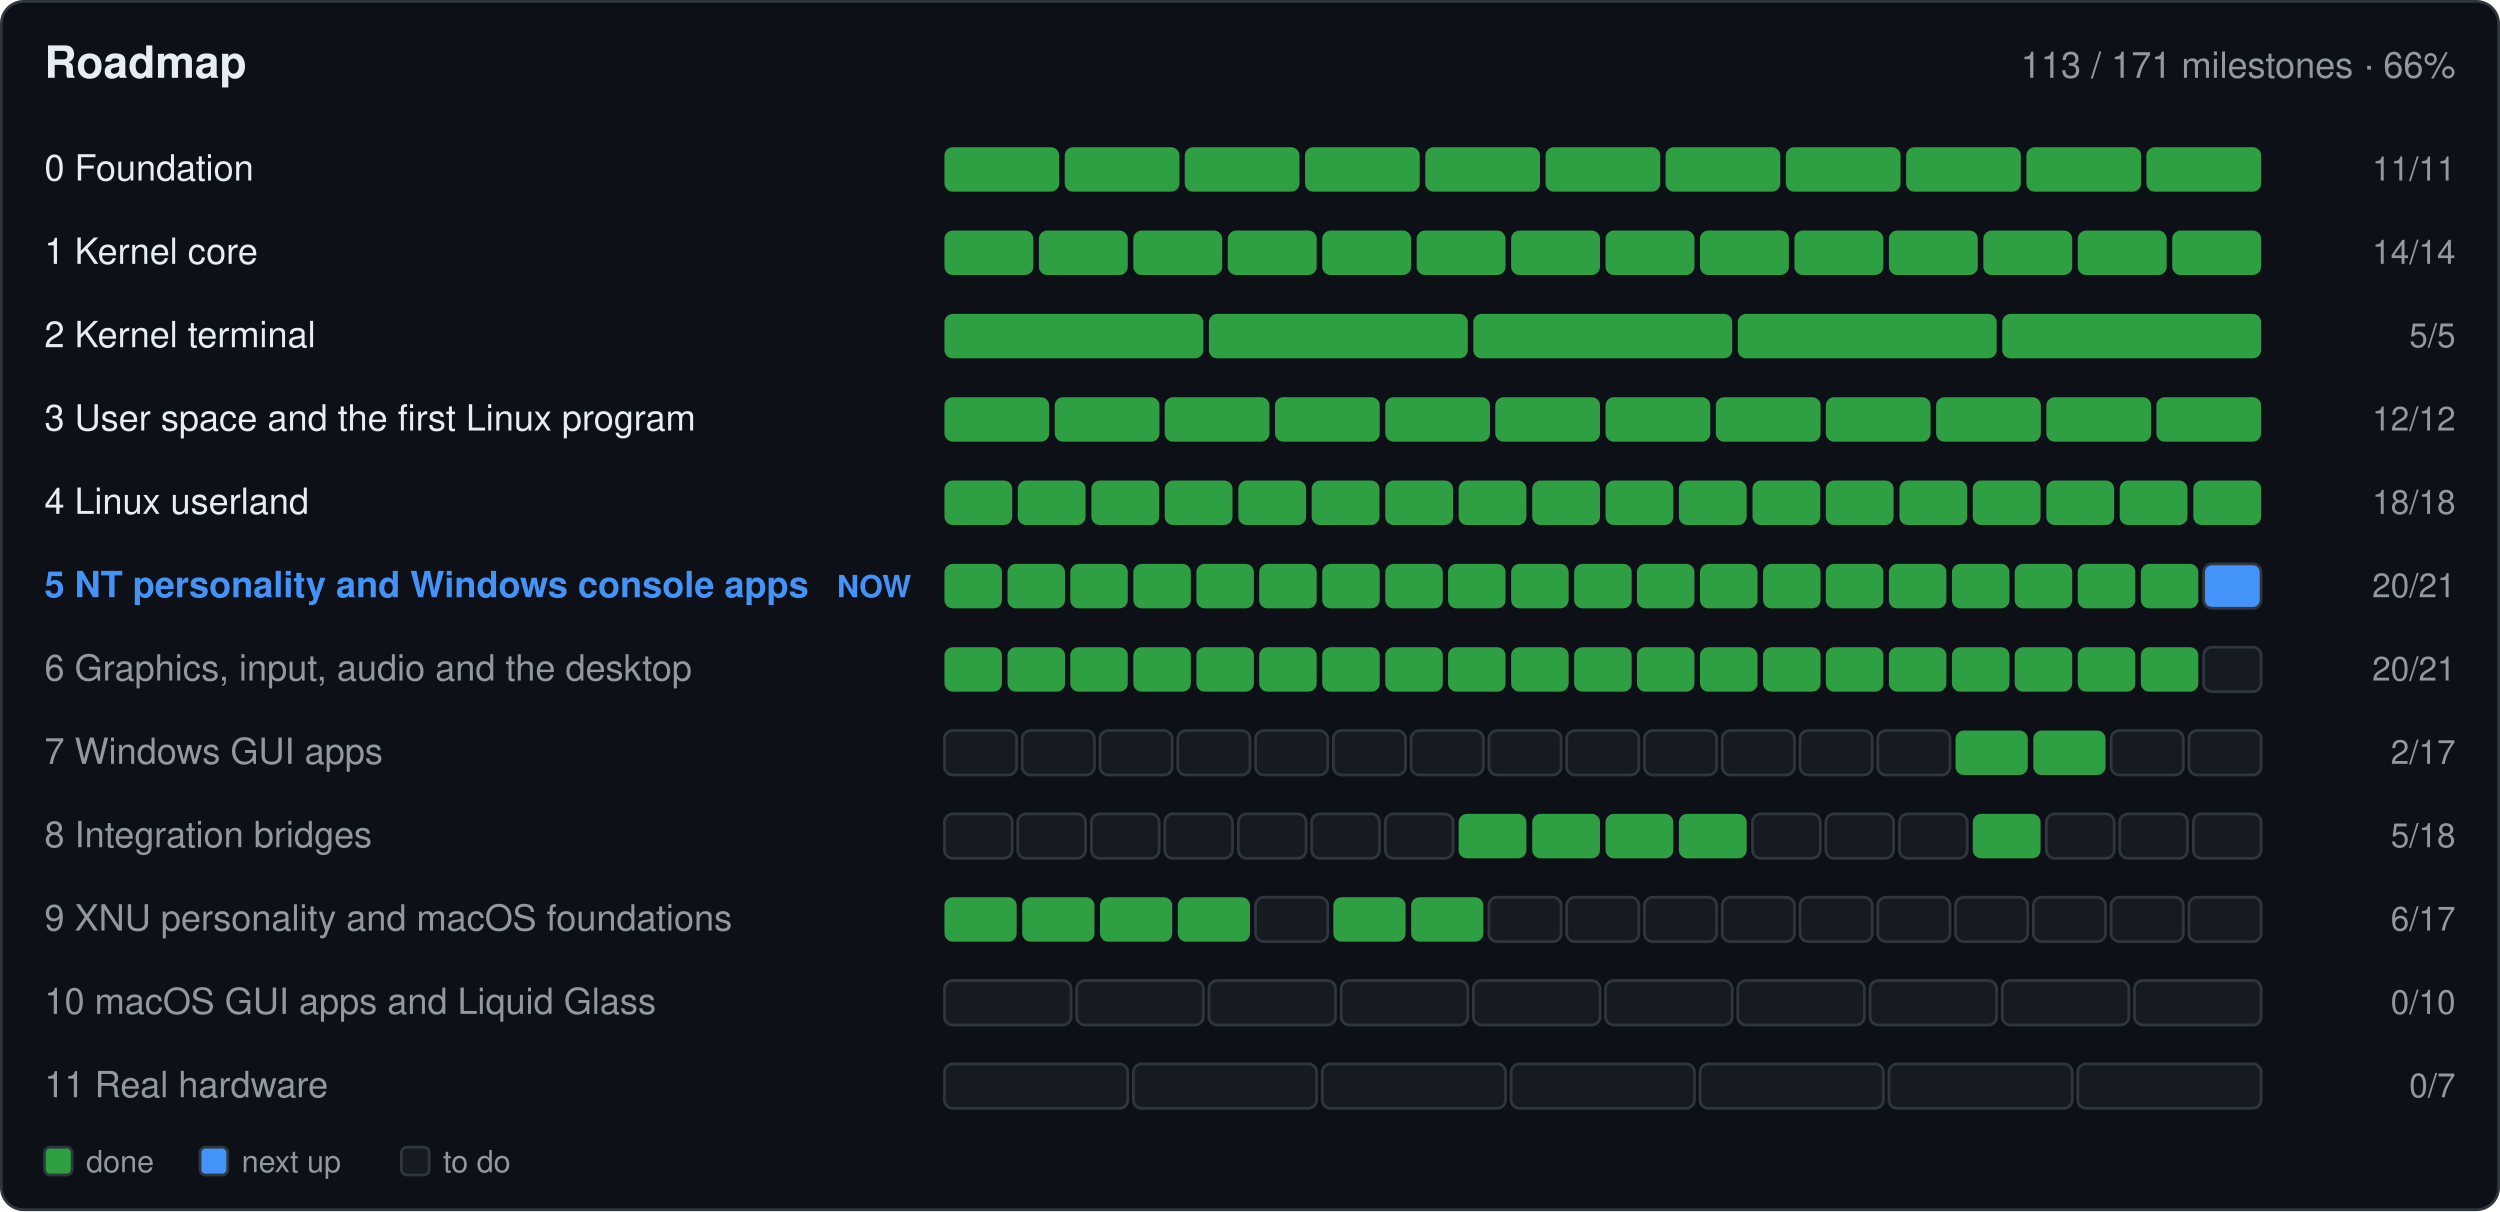
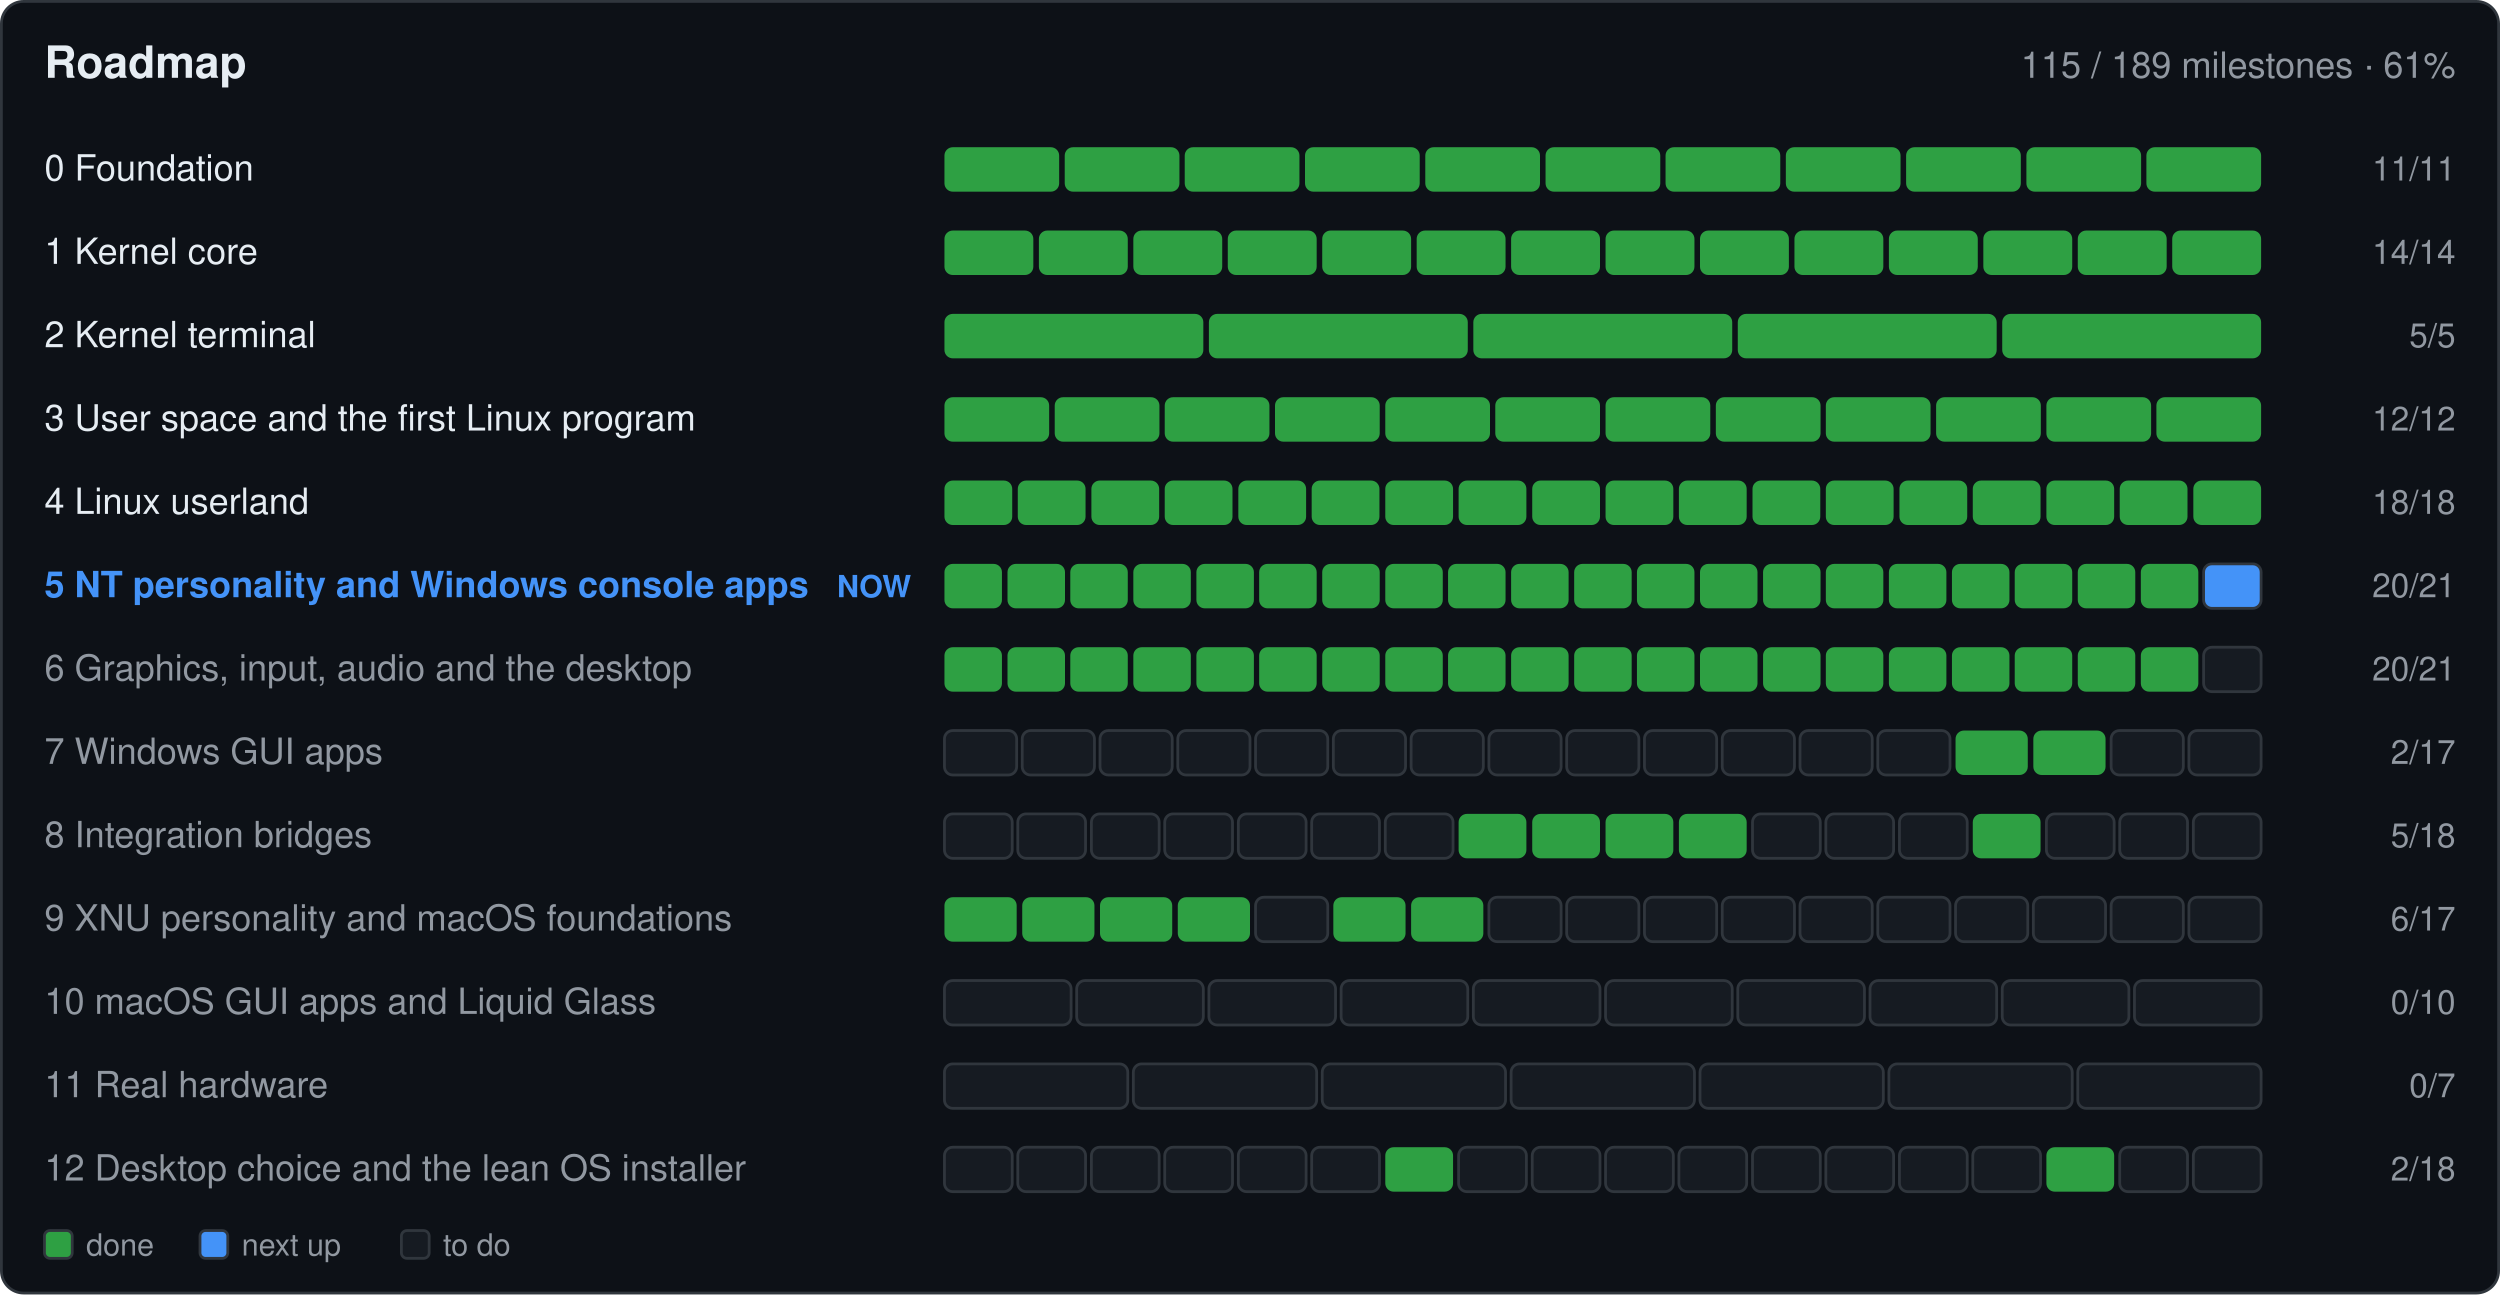
- <svg xmlns="http://www.w3.org/2000/svg" width="900" height="436" viewBox="0 0 900 436" role="img" aria-label="Roadmap: 113 of 171 milestones done">
-   <rect x="0.5" y="0.5" width="899.0" height="435.0" fill="#0d1117" rx="8" stroke="#30363d" />
+ <svg xmlns="http://www.w3.org/2000/svg" width="900" height="466" viewBox="0 0 900 466" role="img" aria-label="Roadmap: 115 of 189 milestones done">
+   <rect x="0.5" y="0.5" width="899.0" height="465.0" fill="#0d1117" rx="8" stroke="#30363d" />
  <text x="16.0" y="28.0" font-family="-apple-system,BlinkMacSystemFont,'Segoe UI',Helvetica,Arial,sans-serif" font-size="16" font-weight="600" fill="#e6edf3" text-anchor="start">Roadmap</text>
-   <text x="884.0" y="28.0" font-family="-apple-system,BlinkMacSystemFont,'Segoe UI',Helvetica,Arial,sans-serif" font-size="13" font-weight="400" fill="#9198a1" text-anchor="end">113 / 171 milestones · 66%</text>
+   <text x="884.0" y="28.0" font-family="-apple-system,BlinkMacSystemFont,'Segoe UI',Helvetica,Arial,sans-serif" font-size="13" font-weight="400" fill="#9198a1" text-anchor="end">115 / 189 milestones · 61%</text>
  <text x="16.0" y="65.0" font-family="-apple-system,BlinkMacSystemFont,'Segoe UI',Helvetica,Arial,sans-serif" font-size="13" font-weight="400" fill="#e6edf3" text-anchor="start"> 0  Foundation</text>
  <g>
    <rect x="340.0" y="53.0" width="41.3" height="16.0" fill="#2ea043" rx="3" />
  </g>
  <g>
    <rect x="383.3" y="53.0" width="41.3" height="16.0" fill="#2ea043" rx="3" />
  </g>
  <g>
    <rect x="426.5" y="53.0" width="41.3" height="16.0" fill="#2ea043" rx="3" />
  </g>
  <g>
    <rect x="469.8" y="53.0" width="41.3" height="16.0" fill="#2ea043" rx="3" />
  </g>
  <g>
    <rect x="513.1" y="53.0" width="41.3" height="16.0" fill="#2ea043" rx="3" />
  </g>
  <g>
    <rect x="556.4" y="53.0" width="41.3" height="16.0" fill="#2ea043" rx="3" />
  </g>
  <g>
    <rect x="599.6" y="53.0" width="41.3" height="16.0" fill="#2ea043" rx="3" />
  </g>
  <g>
    <rect x="642.9" y="53.0" width="41.3" height="16.0" fill="#2ea043" rx="3" />
  </g>
  <g>
    <rect x="686.2" y="53.0" width="41.3" height="16.0" fill="#2ea043" rx="3" />
  </g>
  <g>
    <rect x="729.5" y="53.0" width="41.3" height="16.0" fill="#2ea043" rx="3" />
  </g>
  <g>
    <rect x="772.7" y="53.0" width="41.3" height="16.0" fill="#2ea043" rx="3" />
  </g>
  <text x="884.0" y="65.0" font-family="-apple-system,BlinkMacSystemFont,'Segoe UI',Helvetica,Arial,sans-serif" font-size="12" font-weight="400" fill="#9198a1" text-anchor="end">11/11</text>
  <text x="16.0" y="95.0" font-family="-apple-system,BlinkMacSystemFont,'Segoe UI',Helvetica,Arial,sans-serif" font-size="13" font-weight="400" fill="#e6edf3" text-anchor="start"> 1  Kernel core</text>
  <g>
    <rect x="340.0" y="83.0" width="32.0" height="16.0" fill="#2ea043" rx="3" />
  </g>
  <g>
    <rect x="374.0" y="83.0" width="32.0" height="16.0" fill="#2ea043" rx="3" />
  </g>
  <g>
    <rect x="408.0" y="83.0" width="32.0" height="16.0" fill="#2ea043" rx="3" />
  </g>
  <g>
    <rect x="442.0" y="83.0" width="32.0" height="16.0" fill="#2ea043" rx="3" />
  </g>
  <g>
    <rect x="476.0" y="83.0" width="32.0" height="16.0" fill="#2ea043" rx="3" />
  </g>
  <g>
    <rect x="510.0" y="83.0" width="32.0" height="16.0" fill="#2ea043" rx="3" />
  </g>
  <g>
    <rect x="544.0" y="83.0" width="32.0" height="16.0" fill="#2ea043" rx="3" />
  </g>
  <g>
    <rect x="578.0" y="83.0" width="32.0" height="16.0" fill="#2ea043" rx="3" />
  </g>
  <g>
    <rect x="612.0" y="83.0" width="32.0" height="16.0" fill="#2ea043" rx="3" />
  </g>
  <g>
    <rect x="646.0" y="83.0" width="32.0" height="16.0" fill="#2ea043" rx="3" />
  </g>
  <g>
    <rect x="680.0" y="83.0" width="32.0" height="16.0" fill="#2ea043" rx="3" />
  </g>
  <g>
    <rect x="714.0" y="83.0" width="32.0" height="16.0" fill="#2ea043" rx="3" />
  </g>
  <g>
    <rect x="748.0" y="83.0" width="32.0" height="16.0" fill="#2ea043" rx="3" />
  </g>
  <g>
    <rect x="782.0" y="83.0" width="32.0" height="16.0" fill="#2ea043" rx="3" />
  </g>
  <text x="884.0" y="95.0" font-family="-apple-system,BlinkMacSystemFont,'Segoe UI',Helvetica,Arial,sans-serif" font-size="12" font-weight="400" fill="#9198a1" text-anchor="end">14/14</text>
  <text x="16.0" y="125.0" font-family="-apple-system,BlinkMacSystemFont,'Segoe UI',Helvetica,Arial,sans-serif" font-size="13" font-weight="400" fill="#e6edf3" text-anchor="start"> 2  Kernel terminal</text>
  <g>
    <rect x="340.0" y="113.0" width="93.2" height="16.0" fill="#2ea043" rx="3" />
  </g>
  <g>
    <rect x="435.2" y="113.0" width="93.2" height="16.0" fill="#2ea043" rx="3" />
  </g>
  <g>
    <rect x="530.4" y="113.0" width="93.2" height="16.0" fill="#2ea043" rx="3" />
  </g>
  <g>
    <rect x="625.6" y="113.0" width="93.2" height="16.0" fill="#2ea043" rx="3" />
  </g>
  <g>
    <rect x="720.8" y="113.0" width="93.2" height="16.0" fill="#2ea043" rx="3" />
  </g>
  <text x="884.0" y="125.0" font-family="-apple-system,BlinkMacSystemFont,'Segoe UI',Helvetica,Arial,sans-serif" font-size="12" font-weight="400" fill="#9198a1" text-anchor="end">5/5</text>
  <text x="16.0" y="155.0" font-family="-apple-system,BlinkMacSystemFont,'Segoe UI',Helvetica,Arial,sans-serif" font-size="13" font-weight="400" fill="#e6edf3" text-anchor="start"> 3  User space and the first Linux program</text>
  <g>
    <rect x="340.0" y="143.0" width="37.7" height="16.0" fill="#2ea043" rx="3" />
  </g>
  <g>
    <rect x="379.7" y="143.0" width="37.7" height="16.0" fill="#2ea043" rx="3" />
  </g>
  <g>
    <rect x="419.3" y="143.0" width="37.7" height="16.0" fill="#2ea043" rx="3" />
  </g>
  <g>
    <rect x="459.0" y="143.0" width="37.7" height="16.0" fill="#2ea043" rx="3" />
  </g>
  <g>
    <rect x="498.7" y="143.0" width="37.7" height="16.0" fill="#2ea043" rx="3" />
  </g>
  <g>
    <rect x="538.3" y="143.0" width="37.7" height="16.0" fill="#2ea043" rx="3" />
  </g>
  <g>
    <rect x="578.0" y="143.0" width="37.7" height="16.0" fill="#2ea043" rx="3" />
  </g>
  <g>
    <rect x="617.7" y="143.0" width="37.7" height="16.0" fill="#2ea043" rx="3" />
  </g>
  <g>
    <rect x="657.3" y="143.0" width="37.7" height="16.0" fill="#2ea043" rx="3" />
  </g>
  <g>
    <rect x="697.0" y="143.0" width="37.7" height="16.0" fill="#2ea043" rx="3" />
  </g>
  <g>
    <rect x="736.7" y="143.0" width="37.7" height="16.0" fill="#2ea043" rx="3" />
  </g>
  <g>
    <rect x="776.3" y="143.0" width="37.7" height="16.0" fill="#2ea043" rx="3" />
  </g>
  <text x="884.0" y="155.0" font-family="-apple-system,BlinkMacSystemFont,'Segoe UI',Helvetica,Arial,sans-serif" font-size="12" font-weight="400" fill="#9198a1" text-anchor="end">12/12</text>
  <text x="16.0" y="185.0" font-family="-apple-system,BlinkMacSystemFont,'Segoe UI',Helvetica,Arial,sans-serif" font-size="13" font-weight="400" fill="#e6edf3" text-anchor="start"> 4  Linux userland</text>
  <g>
    <rect x="340.0" y="173.0" width="24.4" height="16.0" fill="#2ea043" rx="3" />
  </g>
  <g>
    <rect x="366.4" y="173.0" width="24.4" height="16.0" fill="#2ea043" rx="3" />
  </g>
  <g>
    <rect x="392.9" y="173.0" width="24.4" height="16.0" fill="#2ea043" rx="3" />
  </g>
  <g>
    <rect x="419.3" y="173.0" width="24.4" height="16.0" fill="#2ea043" rx="3" />
  </g>
  <g>
    <rect x="445.8" y="173.0" width="24.4" height="16.0" fill="#2ea043" rx="3" />
  </g>
  <g>
    <rect x="472.2" y="173.0" width="24.4" height="16.0" fill="#2ea043" rx="3" />
  </g>
  <g>
    <rect x="498.7" y="173.0" width="24.4" height="16.0" fill="#2ea043" rx="3" />
  </g>
  <g>
    <rect x="525.1" y="173.0" width="24.4" height="16.0" fill="#2ea043" rx="3" />
  </g>
  <g>
    <rect x="551.6" y="173.0" width="24.4" height="16.0" fill="#2ea043" rx="3" />
  </g>
  <g>
    <rect x="578.0" y="173.0" width="24.4" height="16.0" fill="#2ea043" rx="3" />
  </g>
  <g>
    <rect x="604.4" y="173.0" width="24.4" height="16.0" fill="#2ea043" rx="3" />
  </g>
  <g>
    <rect x="630.9" y="173.0" width="24.4" height="16.0" fill="#2ea043" rx="3" />
  </g>
  <g>
    <rect x="657.3" y="173.0" width="24.4" height="16.0" fill="#2ea043" rx="3" />
  </g>
  <g>
    <rect x="683.8" y="173.0" width="24.4" height="16.0" fill="#2ea043" rx="3" />
  </g>
  <g>
    <rect x="710.2" y="173.0" width="24.4" height="16.0" fill="#2ea043" rx="3" />
  </g>
  <g>
    <rect x="736.7" y="173.0" width="24.4" height="16.0" fill="#2ea043" rx="3" />
  </g>
  <g>
    <rect x="763.1" y="173.0" width="24.4" height="16.0" fill="#2ea043" rx="3" />
  </g>
  <g>
    <rect x="789.6" y="173.0" width="24.4" height="16.0" fill="#2ea043" rx="3" />
  </g>
  <text x="884.0" y="185.0" font-family="-apple-system,BlinkMacSystemFont,'Segoe UI',Helvetica,Arial,sans-serif" font-size="12" font-weight="400" fill="#9198a1" text-anchor="end">18/18</text>
  <text x="16.0" y="215.0" font-family="-apple-system,BlinkMacSystemFont,'Segoe UI',Helvetica,Arial,sans-serif" font-size="13" font-weight="600" fill="#4493f8" text-anchor="start"> 5  NT personality and Windows console apps</text>
  <text x="328.0" y="215.0" font-family="-apple-system,BlinkMacSystemFont,'Segoe UI',Helvetica,Arial,sans-serif" font-size="11" font-weight="600" fill="#4493f8" text-anchor="end">NOW</text>
  <g>
    <rect x="340.0" y="203.0" width="20.7" height="16.0" fill="#2ea043" rx="3" />
  </g>
  <g>
    <rect x="362.7" y="203.0" width="20.7" height="16.0" fill="#2ea043" rx="3" />
  </g>
  <g>
    <rect x="385.3" y="203.0" width="20.7" height="16.0" fill="#2ea043" rx="3" />
  </g>
  <g>
    <rect x="408.0" y="203.0" width="20.7" height="16.0" fill="#2ea043" rx="3" />
  </g>
  <g>
    <rect x="430.7" y="203.0" width="20.7" height="16.0" fill="#2ea043" rx="3" />
  </g>
  <g>
    <rect x="453.3" y="203.0" width="20.7" height="16.0" fill="#2ea043" rx="3" />
  </g>
  <g>
    <rect x="476.0" y="203.0" width="20.7" height="16.0" fill="#2ea043" rx="3" />
  </g>
  <g>
    <rect x="498.7" y="203.0" width="20.7" height="16.0" fill="#2ea043" rx="3" />
  </g>
  <g>
    <rect x="521.3" y="203.0" width="20.7" height="16.0" fill="#2ea043" rx="3" />
  </g>
  <g>
    <rect x="544.0" y="203.0" width="20.7" height="16.0" fill="#2ea043" rx="3" />
  </g>
  <g>
    <rect x="566.7" y="203.0" width="20.7" height="16.0" fill="#2ea043" rx="3" />
  </g>
  <g>
    <rect x="589.3" y="203.0" width="20.7" height="16.0" fill="#2ea043" rx="3" />
  </g>
  <g>
    <rect x="612.0" y="203.0" width="20.7" height="16.0" fill="#2ea043" rx="3" />
  </g>
  <g>
    <rect x="634.7" y="203.0" width="20.7" height="16.0" fill="#2ea043" rx="3" />
  </g>
  <g>
    <rect x="657.3" y="203.0" width="20.7" height="16.0" fill="#2ea043" rx="3" />
  </g>
  <g>
    <rect x="680.0" y="203.0" width="20.7" height="16.0" fill="#2ea043" rx="3" />
  </g>
  <g>
    <rect x="702.7" y="203.0" width="20.7" height="16.0" fill="#2ea043" rx="3" />
  </g>
  <g>
    <rect x="725.3" y="203.0" width="20.7" height="16.0" fill="#2ea043" rx="3" />
  </g>
  <g>
    <rect x="748.0" y="203.0" width="20.7" height="16.0" fill="#2ea043" rx="3" />
  </g>
  <g>
    <rect x="770.7" y="203.0" width="20.7" height="16.0" fill="#2ea043" rx="3" />
  </g>
  <g>
    <rect x="793.3" y="203.0" width="20.7" height="16.0" fill="#4493f8" rx="3" stroke="#30363d" />
  </g>
  <text x="884.0" y="215.0" font-family="-apple-system,BlinkMacSystemFont,'Segoe UI',Helvetica,Arial,sans-serif" font-size="12" font-weight="400" fill="#9198a1" text-anchor="end">20/21</text>
  <text x="16.0" y="245.0" font-family="-apple-system,BlinkMacSystemFont,'Segoe UI',Helvetica,Arial,sans-serif" font-size="13" font-weight="400" fill="#9198a1" text-anchor="start"> 6  Graphics, input, audio and the desktop</text>
  <g>
    <rect x="340.0" y="233.0" width="20.7" height="16.0" fill="#2ea043" rx="3" />
  </g>
  <g>
    <rect x="362.7" y="233.0" width="20.7" height="16.0" fill="#2ea043" rx="3" />
  </g>
  <g>
    <rect x="385.3" y="233.0" width="20.7" height="16.0" fill="#2ea043" rx="3" />
  </g>
  <g>
    <rect x="408.0" y="233.0" width="20.7" height="16.0" fill="#2ea043" rx="3" />
  </g>
  <g>
    <rect x="430.7" y="233.0" width="20.7" height="16.0" fill="#2ea043" rx="3" />
  </g>
  <g>
    <rect x="453.3" y="233.0" width="20.7" height="16.0" fill="#2ea043" rx="3" />
  </g>
  <g>
    <rect x="476.0" y="233.0" width="20.7" height="16.0" fill="#2ea043" rx="3" />
  </g>
  <g>
    <rect x="498.7" y="233.0" width="20.7" height="16.0" fill="#2ea043" rx="3" />
  </g>
  <g>
    <rect x="521.3" y="233.0" width="20.7" height="16.0" fill="#2ea043" rx="3" />
  </g>
  <g>
    <rect x="544.0" y="233.0" width="20.7" height="16.0" fill="#2ea043" rx="3" />
  </g>
  <g>
    <rect x="566.7" y="233.0" width="20.7" height="16.0" fill="#2ea043" rx="3" />
  </g>
  <g>
    <rect x="589.3" y="233.0" width="20.7" height="16.0" fill="#2ea043" rx="3" />
  </g>
  <g>
    <rect x="612.0" y="233.0" width="20.7" height="16.0" fill="#2ea043" rx="3" />
  </g>
  <g>
    <rect x="634.7" y="233.0" width="20.7" height="16.0" fill="#2ea043" rx="3" />
  </g>
  <g>
    <rect x="657.3" y="233.0" width="20.7" height="16.0" fill="#2ea043" rx="3" />
  </g>
  <g>
    <rect x="680.0" y="233.0" width="20.7" height="16.0" fill="#2ea043" rx="3" />
  </g>
  <g>
    <rect x="702.7" y="233.0" width="20.7" height="16.0" fill="#2ea043" rx="3" />
  </g>
  <g>
    <rect x="725.3" y="233.0" width="20.7" height="16.0" fill="#2ea043" rx="3" />
  </g>
  <g>
    <rect x="748.0" y="233.0" width="20.7" height="16.0" fill="#2ea043" rx="3" />
  </g>
  <g>
    <rect x="770.7" y="233.0" width="20.7" height="16.0" fill="#2ea043" rx="3" />
  </g>
  <g>
    <rect x="793.3" y="233.0" width="20.7" height="16.0" fill="#161b22" rx="3" stroke="#30363d" />
  </g>
  <text x="884.0" y="245.0" font-family="-apple-system,BlinkMacSystemFont,'Segoe UI',Helvetica,Arial,sans-serif" font-size="12" font-weight="400" fill="#9198a1" text-anchor="end">20/21</text>
  <text x="16.0" y="275.0" font-family="-apple-system,BlinkMacSystemFont,'Segoe UI',Helvetica,Arial,sans-serif" font-size="13" font-weight="400" fill="#9198a1" text-anchor="start"> 7  Windows GUI apps</text>
  <g>
    <rect x="340.0" y="263.0" width="26.0" height="16.0" fill="#161b22" rx="3" stroke="#30363d" />
  </g>
  <g>
    <rect x="368.0" y="263.0" width="26.0" height="16.0" fill="#161b22" rx="3" stroke="#30363d" />
  </g>
  <g>
    <rect x="396.0" y="263.0" width="26.0" height="16.0" fill="#161b22" rx="3" stroke="#30363d" />
  </g>
  <g>
    <rect x="424.0" y="263.0" width="26.0" height="16.0" fill="#161b22" rx="3" stroke="#30363d" />
  </g>
  <g>
    <rect x="452.0" y="263.0" width="26.0" height="16.0" fill="#161b22" rx="3" stroke="#30363d" />
  </g>
  <g>
    <rect x="480.0" y="263.0" width="26.0" height="16.0" fill="#161b22" rx="3" stroke="#30363d" />
  </g>
  <g>
    <rect x="508.0" y="263.0" width="26.0" height="16.0" fill="#161b22" rx="3" stroke="#30363d" />
  </g>
  <g>
    <rect x="536.0" y="263.0" width="26.0" height="16.0" fill="#161b22" rx="3" stroke="#30363d" />
  </g>
  <g>
    <rect x="564.0" y="263.0" width="26.0" height="16.0" fill="#161b22" rx="3" stroke="#30363d" />
  </g>
  <g>
    <rect x="592.0" y="263.0" width="26.0" height="16.0" fill="#161b22" rx="3" stroke="#30363d" />
  </g>
  <g>
    <rect x="620.0" y="263.0" width="26.0" height="16.0" fill="#161b22" rx="3" stroke="#30363d" />
  </g>
  <g>
    <rect x="648.0" y="263.0" width="26.0" height="16.0" fill="#161b22" rx="3" stroke="#30363d" />
  </g>
  <g>
    <rect x="676.0" y="263.0" width="26.0" height="16.0" fill="#161b22" rx="3" stroke="#30363d" />
  </g>
  <g>
    <rect x="704.0" y="263.0" width="26.0" height="16.0" fill="#2ea043" rx="3" />
  </g>
  <g>
    <rect x="732.0" y="263.0" width="26.0" height="16.0" fill="#2ea043" rx="3" />
  </g>
  <g>
    <rect x="760.0" y="263.0" width="26.0" height="16.0" fill="#161b22" rx="3" stroke="#30363d" />
  </g>
  <g>
    <rect x="788.0" y="263.0" width="26.0" height="16.0" fill="#161b22" rx="3" stroke="#30363d" />
  </g>
  <text x="884.0" y="275.0" font-family="-apple-system,BlinkMacSystemFont,'Segoe UI',Helvetica,Arial,sans-serif" font-size="12" font-weight="400" fill="#9198a1" text-anchor="end">2/17</text>
  <text x="16.0" y="305.0" font-family="-apple-system,BlinkMacSystemFont,'Segoe UI',Helvetica,Arial,sans-serif" font-size="13" font-weight="400" fill="#9198a1" text-anchor="start"> 8  Integration bridges</text>
  <g>
    <rect x="340.0" y="293.0" width="24.4" height="16.0" fill="#161b22" rx="3" stroke="#30363d" />
  </g>
  <g>
    <rect x="366.4" y="293.0" width="24.4" height="16.0" fill="#161b22" rx="3" stroke="#30363d" />
  </g>
  <g>
    <rect x="392.9" y="293.0" width="24.4" height="16.0" fill="#161b22" rx="3" stroke="#30363d" />
  </g>
  <g>
    <rect x="419.3" y="293.0" width="24.4" height="16.0" fill="#161b22" rx="3" stroke="#30363d" />
  </g>
  <g>
    <rect x="445.8" y="293.0" width="24.4" height="16.0" fill="#161b22" rx="3" stroke="#30363d" />
  </g>
  <g>
    <rect x="472.2" y="293.0" width="24.4" height="16.0" fill="#161b22" rx="3" stroke="#30363d" />
  </g>
  <g>
    <rect x="498.7" y="293.0" width="24.4" height="16.0" fill="#161b22" rx="3" stroke="#30363d" />
  </g>
  <g>
    <rect x="525.1" y="293.0" width="24.4" height="16.0" fill="#2ea043" rx="3" />
  </g>
  <g>
    <rect x="551.6" y="293.0" width="24.4" height="16.0" fill="#2ea043" rx="3" />
  </g>
  <g>
    <rect x="578.0" y="293.0" width="24.4" height="16.0" fill="#2ea043" rx="3" />
  </g>
  <g>
    <rect x="604.4" y="293.0" width="24.4" height="16.0" fill="#2ea043" rx="3" />
  </g>
  <g>
    <rect x="630.9" y="293.0" width="24.4" height="16.0" fill="#161b22" rx="3" stroke="#30363d" />
  </g>
  <g>
    <rect x="657.3" y="293.0" width="24.4" height="16.0" fill="#161b22" rx="3" stroke="#30363d" />
  </g>
  <g>
    <rect x="683.8" y="293.0" width="24.4" height="16.0" fill="#161b22" rx="3" stroke="#30363d" />
  </g>
  <g>
    <rect x="710.2" y="293.0" width="24.4" height="16.0" fill="#2ea043" rx="3" />
  </g>
  <g>
    <rect x="736.7" y="293.0" width="24.4" height="16.0" fill="#161b22" rx="3" stroke="#30363d" />
  </g>
  <g>
    <rect x="763.1" y="293.0" width="24.4" height="16.0" fill="#161b22" rx="3" stroke="#30363d" />
  </g>
  <g>
    <rect x="789.6" y="293.0" width="24.4" height="16.0" fill="#161b22" rx="3" stroke="#30363d" />
  </g>
  <text x="884.0" y="305.0" font-family="-apple-system,BlinkMacSystemFont,'Segoe UI',Helvetica,Arial,sans-serif" font-size="12" font-weight="400" fill="#9198a1" text-anchor="end">5/18</text>
  <text x="16.0" y="335.0" font-family="-apple-system,BlinkMacSystemFont,'Segoe UI',Helvetica,Arial,sans-serif" font-size="13" font-weight="400" fill="#9198a1" text-anchor="start"> 9  XNU personality and macOS foundations</text>
  <g>
    <rect x="340.0" y="323.0" width="26.0" height="16.0" fill="#2ea043" rx="3" />
  </g>
  <g>
    <rect x="368.0" y="323.0" width="26.0" height="16.0" fill="#2ea043" rx="3" />
  </g>
  <g>
    <rect x="396.0" y="323.0" width="26.0" height="16.0" fill="#2ea043" rx="3" />
  </g>
  <g>
    <rect x="424.0" y="323.0" width="26.0" height="16.0" fill="#2ea043" rx="3" />
  </g>
  <g>
    <rect x="452.0" y="323.0" width="26.0" height="16.0" fill="#161b22" rx="3" stroke="#30363d" />
  </g>
  <g>
    <rect x="480.0" y="323.0" width="26.0" height="16.0" fill="#2ea043" rx="3" />
  </g>
  <g>
    <rect x="508.0" y="323.0" width="26.0" height="16.0" fill="#2ea043" rx="3" />
  </g>
  <g>
    <rect x="536.0" y="323.0" width="26.0" height="16.0" fill="#161b22" rx="3" stroke="#30363d" />
  </g>
  <g>
    <rect x="564.0" y="323.0" width="26.0" height="16.0" fill="#161b22" rx="3" stroke="#30363d" />
  </g>
  <g>
    <rect x="592.0" y="323.0" width="26.0" height="16.0" fill="#161b22" rx="3" stroke="#30363d" />
  </g>
  <g>
    <rect x="620.0" y="323.0" width="26.0" height="16.0" fill="#161b22" rx="3" stroke="#30363d" />
  </g>
  <g>
    <rect x="648.0" y="323.0" width="26.0" height="16.0" fill="#161b22" rx="3" stroke="#30363d" />
  </g>
  <g>
    <rect x="676.0" y="323.0" width="26.0" height="16.0" fill="#161b22" rx="3" stroke="#30363d" />
  </g>
  <g>
    <rect x="704.0" y="323.0" width="26.0" height="16.0" fill="#161b22" rx="3" stroke="#30363d" />
  </g>
  <g>
    <rect x="732.0" y="323.0" width="26.0" height="16.0" fill="#161b22" rx="3" stroke="#30363d" />
  </g>
  <g>
    <rect x="760.0" y="323.0" width="26.0" height="16.0" fill="#161b22" rx="3" stroke="#30363d" />
  </g>
  <g>
    <rect x="788.0" y="323.0" width="26.0" height="16.0" fill="#161b22" rx="3" stroke="#30363d" />
  </g>
  <text x="884.0" y="335.0" font-family="-apple-system,BlinkMacSystemFont,'Segoe UI',Helvetica,Arial,sans-serif" font-size="12" font-weight="400" fill="#9198a1" text-anchor="end">6/17</text>
  <text x="16.0" y="365.0" font-family="-apple-system,BlinkMacSystemFont,'Segoe UI',Helvetica,Arial,sans-serif" font-size="13" font-weight="400" fill="#9198a1" text-anchor="start">10  macOS GUI apps and Liquid Glass</text>
  <g>
    <rect x="340.0" y="353.0" width="45.6" height="16.0" fill="#161b22" rx="3" stroke="#30363d" />
  </g>
  <g>
    <rect x="387.6" y="353.0" width="45.6" height="16.0" fill="#161b22" rx="3" stroke="#30363d" />
  </g>
  <g>
    <rect x="435.2" y="353.0" width="45.6" height="16.0" fill="#161b22" rx="3" stroke="#30363d" />
  </g>
  <g>
    <rect x="482.8" y="353.0" width="45.6" height="16.0" fill="#161b22" rx="3" stroke="#30363d" />
  </g>
  <g>
    <rect x="530.4" y="353.0" width="45.6" height="16.0" fill="#161b22" rx="3" stroke="#30363d" />
  </g>
  <g>
    <rect x="578.0" y="353.0" width="45.6" height="16.0" fill="#161b22" rx="3" stroke="#30363d" />
  </g>
  <g>
    <rect x="625.6" y="353.0" width="45.6" height="16.0" fill="#161b22" rx="3" stroke="#30363d" />
  </g>
  <g>
    <rect x="673.2" y="353.0" width="45.6" height="16.0" fill="#161b22" rx="3" stroke="#30363d" />
  </g>
  <g>
    <rect x="720.8" y="353.0" width="45.6" height="16.0" fill="#161b22" rx="3" stroke="#30363d" />
  </g>
  <g>
    <rect x="768.4" y="353.0" width="45.6" height="16.0" fill="#161b22" rx="3" stroke="#30363d" />
  </g>
  <text x="884.0" y="365.0" font-family="-apple-system,BlinkMacSystemFont,'Segoe UI',Helvetica,Arial,sans-serif" font-size="12" font-weight="400" fill="#9198a1" text-anchor="end">0/10</text>
  <text x="16.0" y="395.0" font-family="-apple-system,BlinkMacSystemFont,'Segoe UI',Helvetica,Arial,sans-serif" font-size="13" font-weight="400" fill="#9198a1" text-anchor="start">11  Real hardware</text>
  <g>
    <rect x="340.0" y="383.0" width="66.0" height="16.0" fill="#161b22" rx="3" stroke="#30363d" />
  </g>
  <g>
    <rect x="408.0" y="383.0" width="66.0" height="16.0" fill="#161b22" rx="3" stroke="#30363d" />
  </g>
  <g>
    <rect x="476.0" y="383.0" width="66.0" height="16.0" fill="#161b22" rx="3" stroke="#30363d" />
  </g>
  <g>
    <rect x="544.0" y="383.0" width="66.0" height="16.0" fill="#161b22" rx="3" stroke="#30363d" />
  </g>
  <g>
    <rect x="612.0" y="383.0" width="66.0" height="16.0" fill="#161b22" rx="3" stroke="#30363d" />
  </g>
  <g>
    <rect x="680.0" y="383.0" width="66.0" height="16.0" fill="#161b22" rx="3" stroke="#30363d" />
  </g>
  <g>
    <rect x="748.0" y="383.0" width="66.0" height="16.0" fill="#161b22" rx="3" stroke="#30363d" />
  </g>
  <text x="884.0" y="395.0" font-family="-apple-system,BlinkMacSystemFont,'Segoe UI',Helvetica,Arial,sans-serif" font-size="12" font-weight="400" fill="#9198a1" text-anchor="end">0/7</text>
-   <rect x="16.0" y="413.0" width="10.0" height="10.0" fill="#2ea043" rx="2" stroke="#30363d" />
-   <text x="31.0" y="422.0" font-family="-apple-system,BlinkMacSystemFont,'Segoe UI',Helvetica,Arial,sans-serif" font-size="11" font-weight="400" fill="#9198a1" text-anchor="start">done</text>
-   <rect x="72.0" y="413.0" width="10.0" height="10.0" fill="#4493f8" rx="2" stroke="#30363d" />
-   <text x="87.0" y="422.0" font-family="-apple-system,BlinkMacSystemFont,'Segoe UI',Helvetica,Arial,sans-serif" font-size="11" font-weight="400" fill="#9198a1" text-anchor="start">next up</text>
-   <rect x="144.5" y="413.0" width="10.0" height="10.0" fill="#161b22" rx="2" stroke="#30363d" />
-   <text x="159.5" y="422.0" font-family="-apple-system,BlinkMacSystemFont,'Segoe UI',Helvetica,Arial,sans-serif" font-size="11" font-weight="400" fill="#9198a1" text-anchor="start">to do</text>
+   <text x="16.0" y="425.0" font-family="-apple-system,BlinkMacSystemFont,'Segoe UI',Helvetica,Arial,sans-serif" font-size="13" font-weight="400" fill="#9198a1" text-anchor="start">12  Desktop choice and the lean OS installer</text>
+   <g>
+     <rect x="340.0" y="413.0" width="24.4" height="16.0" fill="#161b22" rx="3" stroke="#30363d" />
+   </g>
+   <g>
+     <rect x="366.4" y="413.0" width="24.4" height="16.0" fill="#161b22" rx="3" stroke="#30363d" />
+   </g>
+   <g>
+     <rect x="392.9" y="413.0" width="24.4" height="16.0" fill="#161b22" rx="3" stroke="#30363d" />
+   </g>
+   <g>
+     <rect x="419.3" y="413.0" width="24.4" height="16.0" fill="#161b22" rx="3" stroke="#30363d" />
+   </g>
+   <g>
+     <rect x="445.8" y="413.0" width="24.4" height="16.0" fill="#161b22" rx="3" stroke="#30363d" />
+   </g>
+   <g>
+     <rect x="472.2" y="413.0" width="24.4" height="16.0" fill="#161b22" rx="3" stroke="#30363d" />
+   </g>
+   <g>
+     <rect x="498.7" y="413.0" width="24.4" height="16.0" fill="#2ea043" rx="3" />
+   </g>
+   <g>
+     <rect x="525.1" y="413.0" width="24.4" height="16.0" fill="#161b22" rx="3" stroke="#30363d" />
+   </g>
+   <g>
+     <rect x="551.6" y="413.0" width="24.4" height="16.0" fill="#161b22" rx="3" stroke="#30363d" />
+   </g>
+   <g>
+     <rect x="578.0" y="413.0" width="24.4" height="16.0" fill="#161b22" rx="3" stroke="#30363d" />
+   </g>
+   <g>
+     <rect x="604.4" y="413.0" width="24.4" height="16.0" fill="#161b22" rx="3" stroke="#30363d" />
+   </g>
+   <g>
+     <rect x="630.9" y="413.0" width="24.4" height="16.0" fill="#161b22" rx="3" stroke="#30363d" />
+   </g>
+   <g>
+     <rect x="657.3" y="413.0" width="24.4" height="16.0" fill="#161b22" rx="3" stroke="#30363d" />
+   </g>
+   <g>
+     <rect x="683.8" y="413.0" width="24.4" height="16.0" fill="#161b22" rx="3" stroke="#30363d" />
+   </g>
+   <g>
+     <rect x="710.2" y="413.0" width="24.4" height="16.0" fill="#161b22" rx="3" stroke="#30363d" />
+   </g>
+   <g>
+     <rect x="736.7" y="413.0" width="24.4" height="16.0" fill="#2ea043" rx="3" />
+   </g>
+   <g>
+     <rect x="763.1" y="413.0" width="24.4" height="16.0" fill="#161b22" rx="3" stroke="#30363d" />
+   </g>
+   <g>
+     <rect x="789.6" y="413.0" width="24.4" height="16.0" fill="#161b22" rx="3" stroke="#30363d" />
+   </g>
+   <text x="884.0" y="425.0" font-family="-apple-system,BlinkMacSystemFont,'Segoe UI',Helvetica,Arial,sans-serif" font-size="12" font-weight="400" fill="#9198a1" text-anchor="end">2/18</text>
+   <rect x="16.0" y="443.0" width="10.0" height="10.0" fill="#2ea043" rx="2" stroke="#30363d" />
+   <text x="31.0" y="452.0" font-family="-apple-system,BlinkMacSystemFont,'Segoe UI',Helvetica,Arial,sans-serif" font-size="11" font-weight="400" fill="#9198a1" text-anchor="start">done</text>
+   <rect x="72.0" y="443.0" width="10.0" height="10.0" fill="#4493f8" rx="2" stroke="#30363d" />
+   <text x="87.0" y="452.0" font-family="-apple-system,BlinkMacSystemFont,'Segoe UI',Helvetica,Arial,sans-serif" font-size="11" font-weight="400" fill="#9198a1" text-anchor="start">next up</text>
+   <rect x="144.5" y="443.0" width="10.0" height="10.0" fill="#161b22" rx="2" stroke="#30363d" />
+   <text x="159.5" y="452.0" font-family="-apple-system,BlinkMacSystemFont,'Segoe UI',Helvetica,Arial,sans-serif" font-size="11" font-weight="400" fill="#9198a1" text-anchor="start">to do</text>
</svg>
